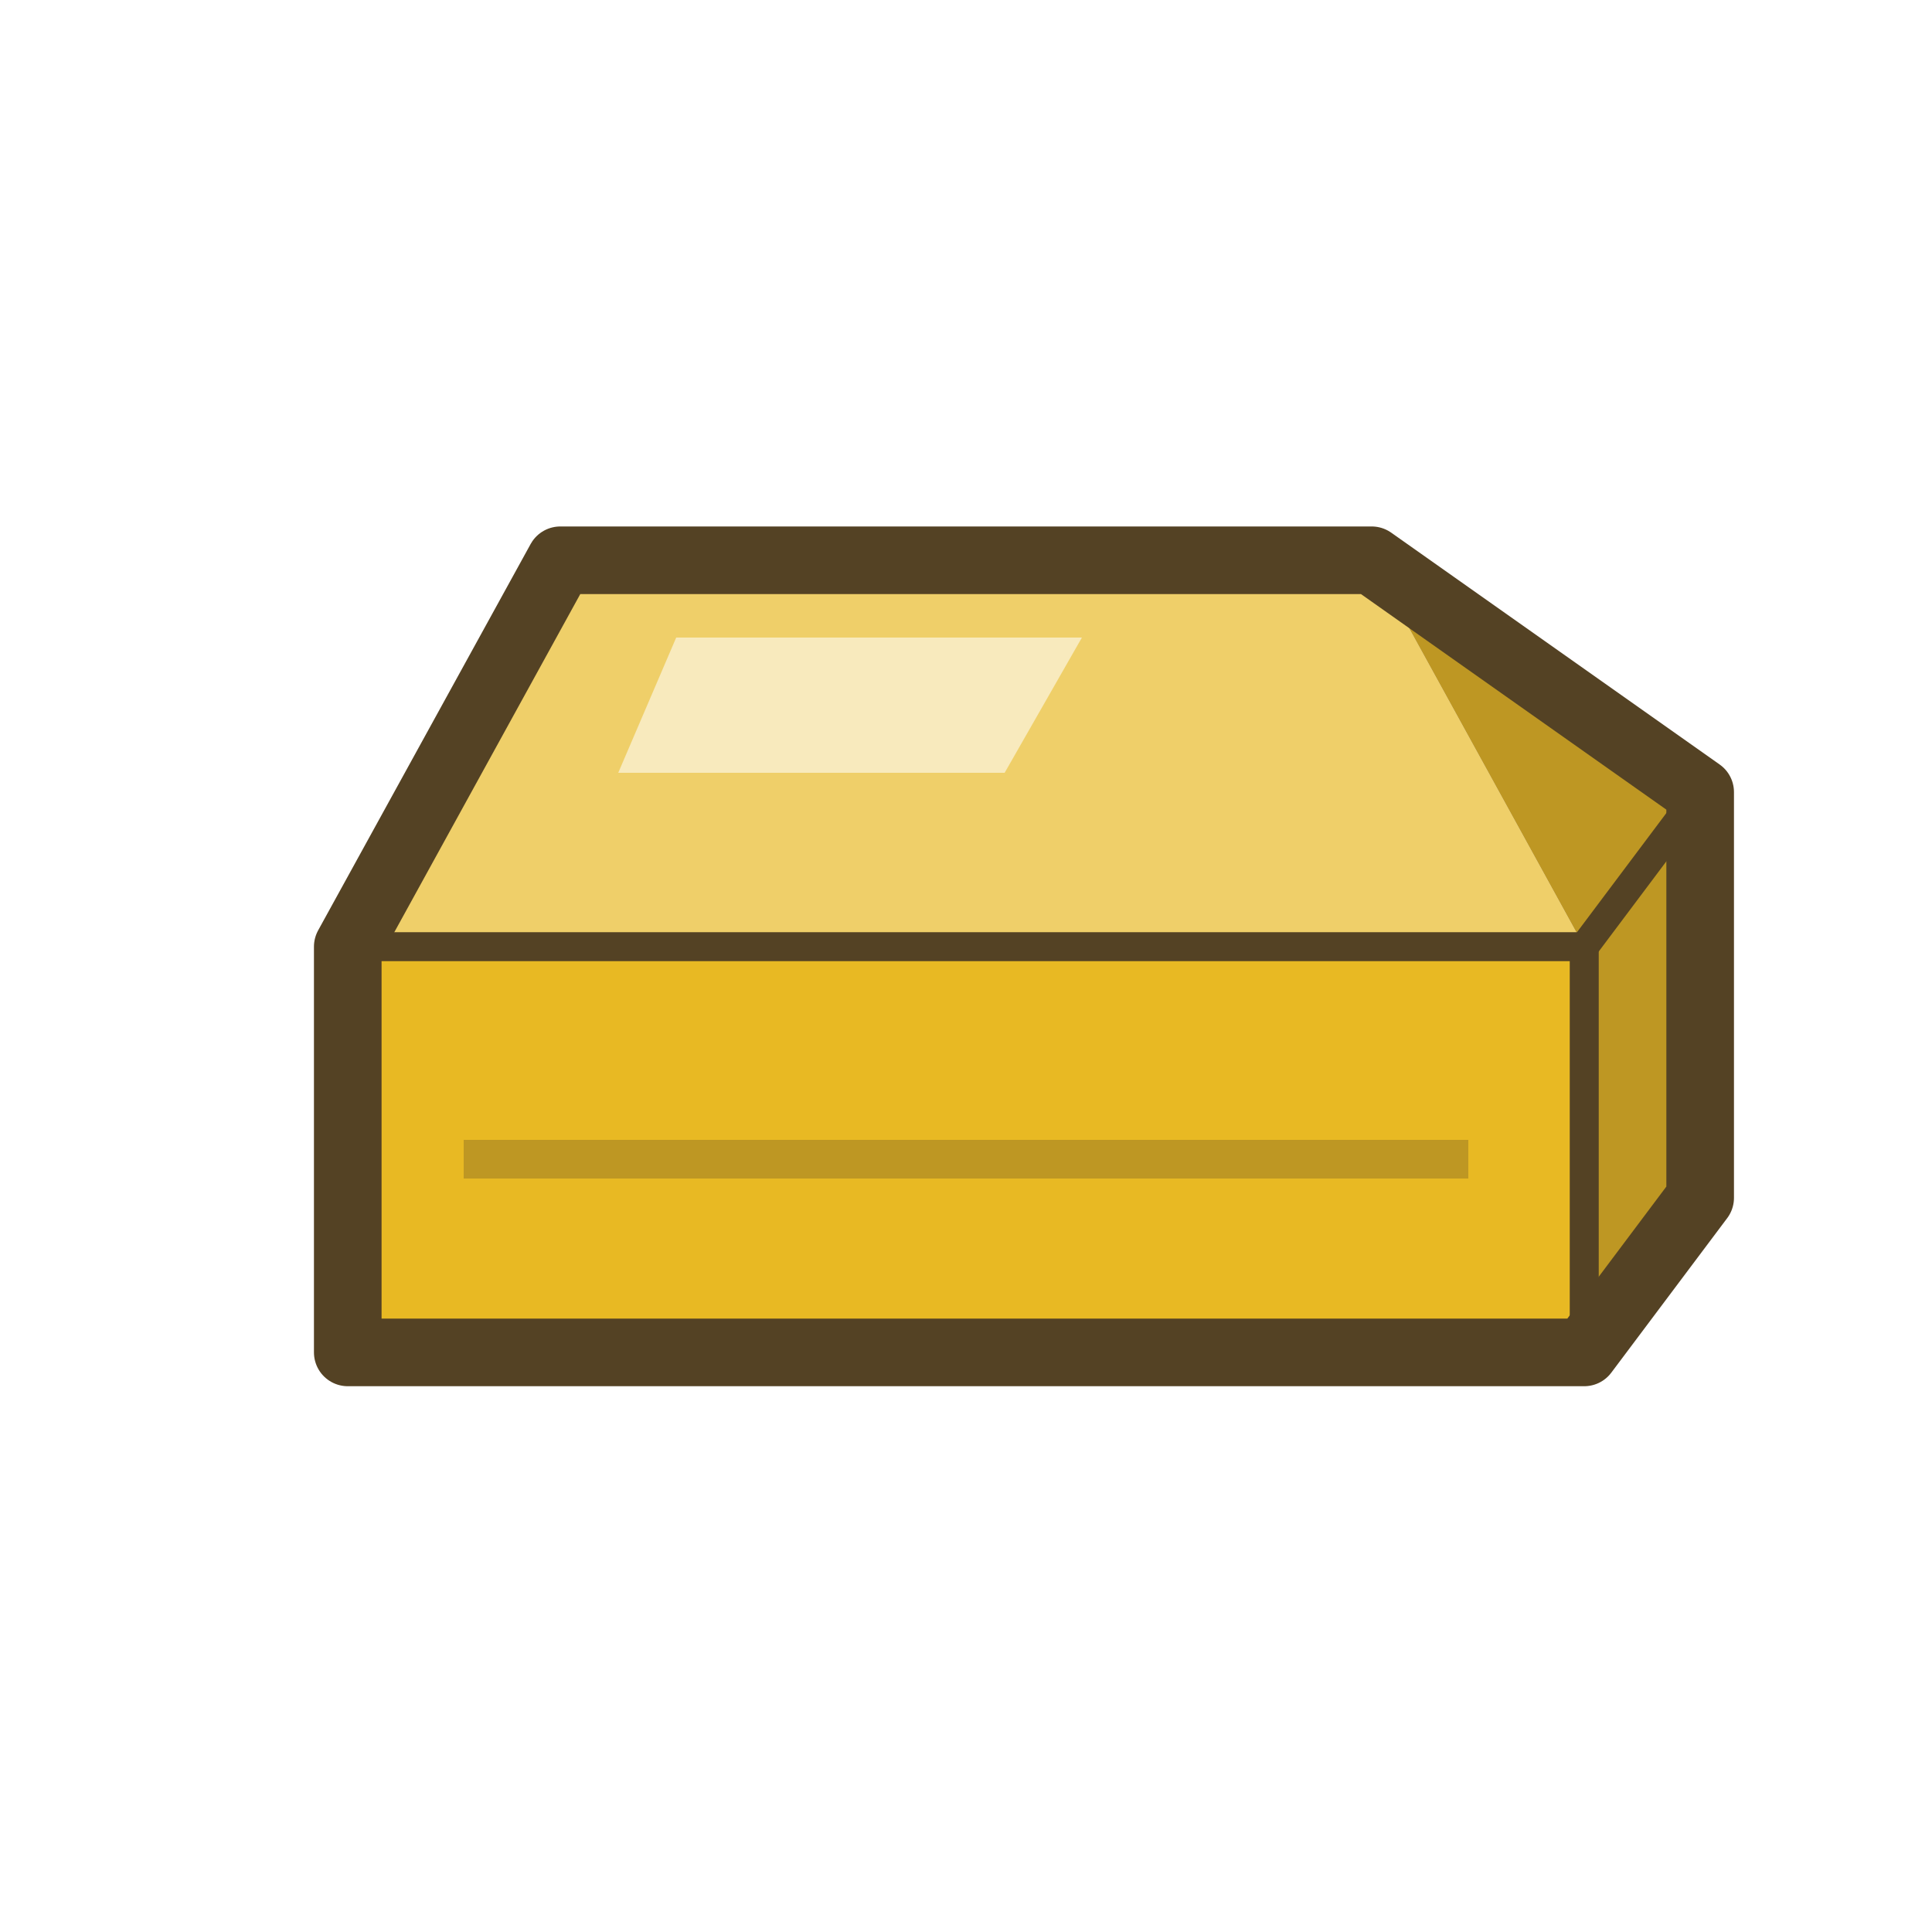
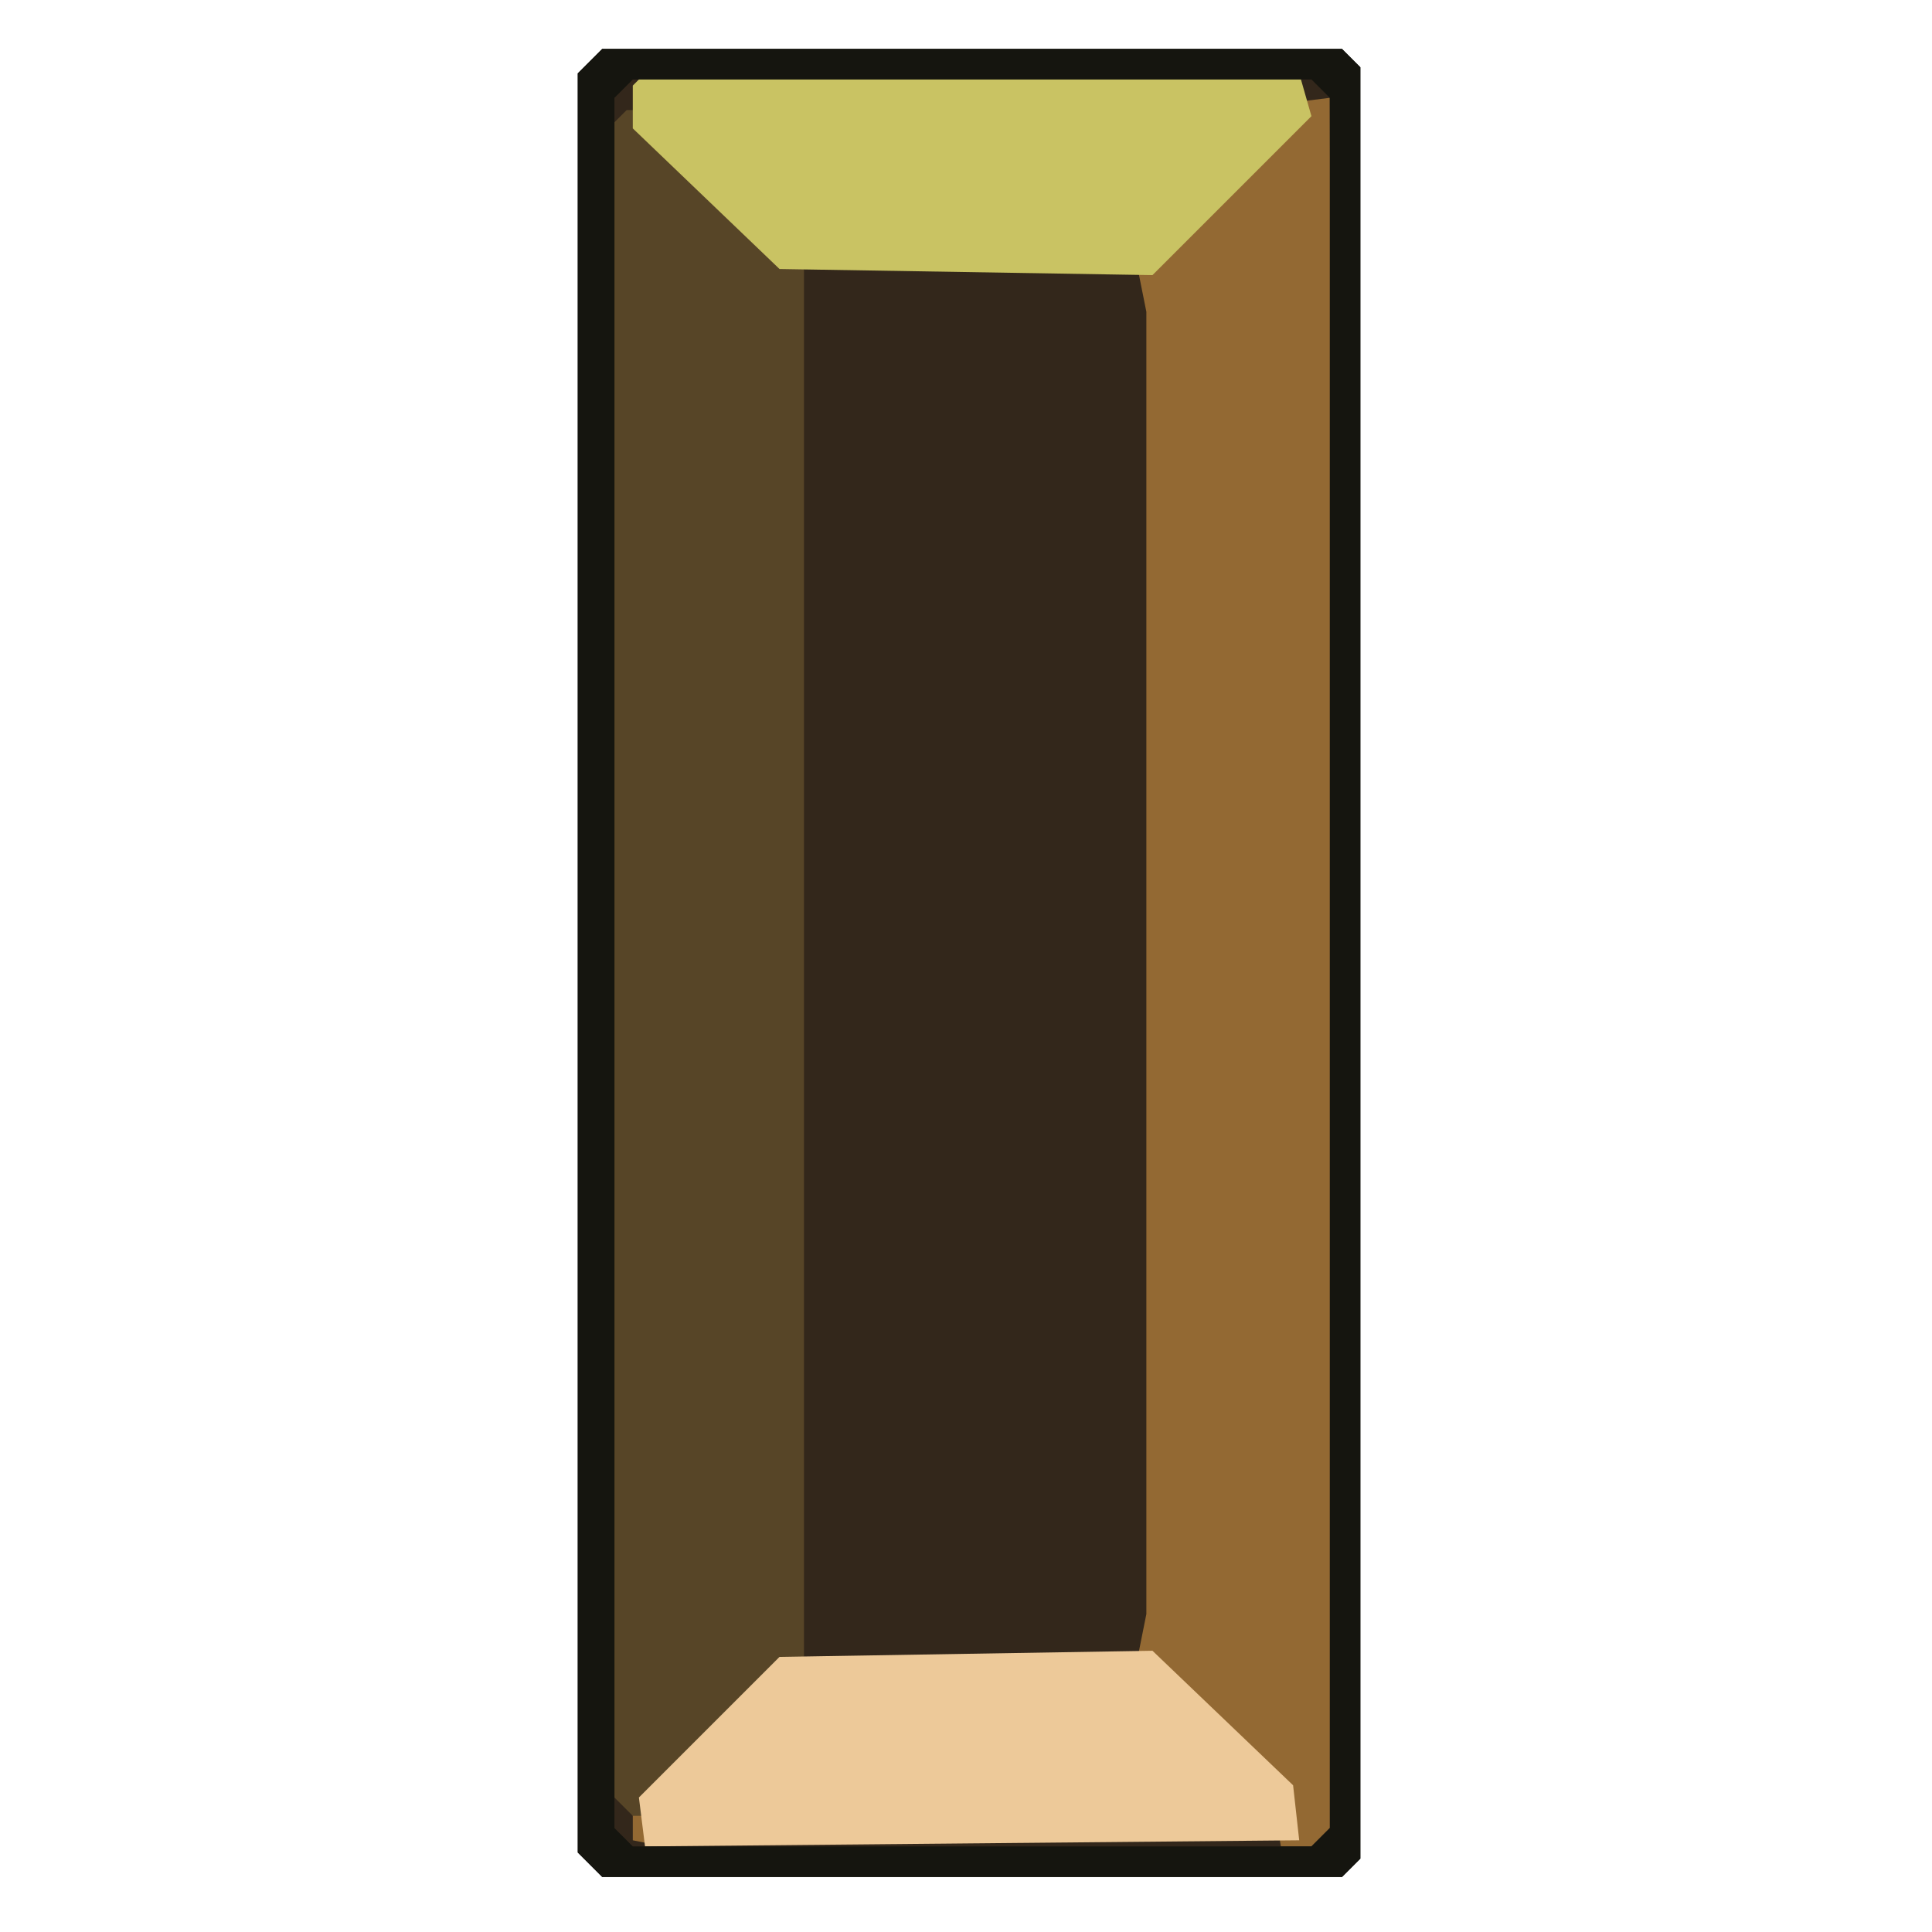
<svg xmlns="http://www.w3.org/2000/svg" viewBox="0 0 200 200" width="200" height="200">
-   <polygon points="36.0,98.0 164.0,98.0 164.0,140.0 36.0,140.0" fill="#e8b923" />
-   <polygon points="58.0,58.0 142.0,58.0 164.0,98.0 36.0,98.0" fill="#efcf69" />
-   <polygon points="142.0,58.0 176.0,82.0 176.0,124.0 164.0,140.0 164.0,98.0" fill="#be9723" />
-   <polygon points="70,66 112,66 104,80 64,80" fill="#f8eabd" />
-   <line x1="48" y1="120" x2="152" y2="120" stroke="#be9723" stroke-width="4" />
-   <polygon points="58.0,58.0 142.0,58.0 176.0,82.0 176.0,124.0 164.0,140.0 36.0,140.0 36.0,98.0" fill="none" stroke="#544224" stroke-width="7" stroke-linejoin="round" />
-   <polyline points="36,98 164,98 176,82" fill="none" stroke="#544224" stroke-width="3" />
-   <line x1="164" y1="98" x2="164" y2="140" stroke="#544224" stroke-width="3" />
+   <svg viewBox="-9.5 0 316 316" width="200" height="200">
+     <path d="M89,8 L85,12 L85,303 L89,307 L210,307 L213,304 L213,11 L210,8 Z" fill="#15150f" fill-rule="evenodd" />
+     <path d="M92,12 L90,14 L90,301 L92,303 L207,303 L209,301 L209,14 L207,12 Z" fill="#33271b" fill-rule="evenodd" />
+     <path d="M94,296 L94,301 L99,302 L98,296 Z M208,16 L200,17 L176,41 L178,51 L178,264 L176,274 L199,296 L200,302 L205,302 L209,298 Z" fill="#936933" fill-rule="evenodd" />
+     <path d="M93,18 L91,20 L91,294 L94,297 L99,297 L122,274 L122,41 L98,18 Z" fill="#574527" fill-rule="evenodd" />
+     <path d="M94,14 L94,21 L118,44 L179,45 L205,19 L203,12 L96,12 Z" fill="#c9c363" fill-rule="evenodd" />
+     <path d="M95,294 L96,302 L203,301 L202,292 L179,270 L118,271 Z" fill="#edc999" fill-rule="evenodd" />
+     <path d="M89,8 L85,12 L85,303 L89,307 L210,307 L213,304 L213,11 L210,8 Z M94,13 L205,13 L208,16 L208,299 L205,302 L94,302 L91,299 L91,16 Z" fill="#15150f" fill-rule="evenodd" />
+   </svg>
</svg>
